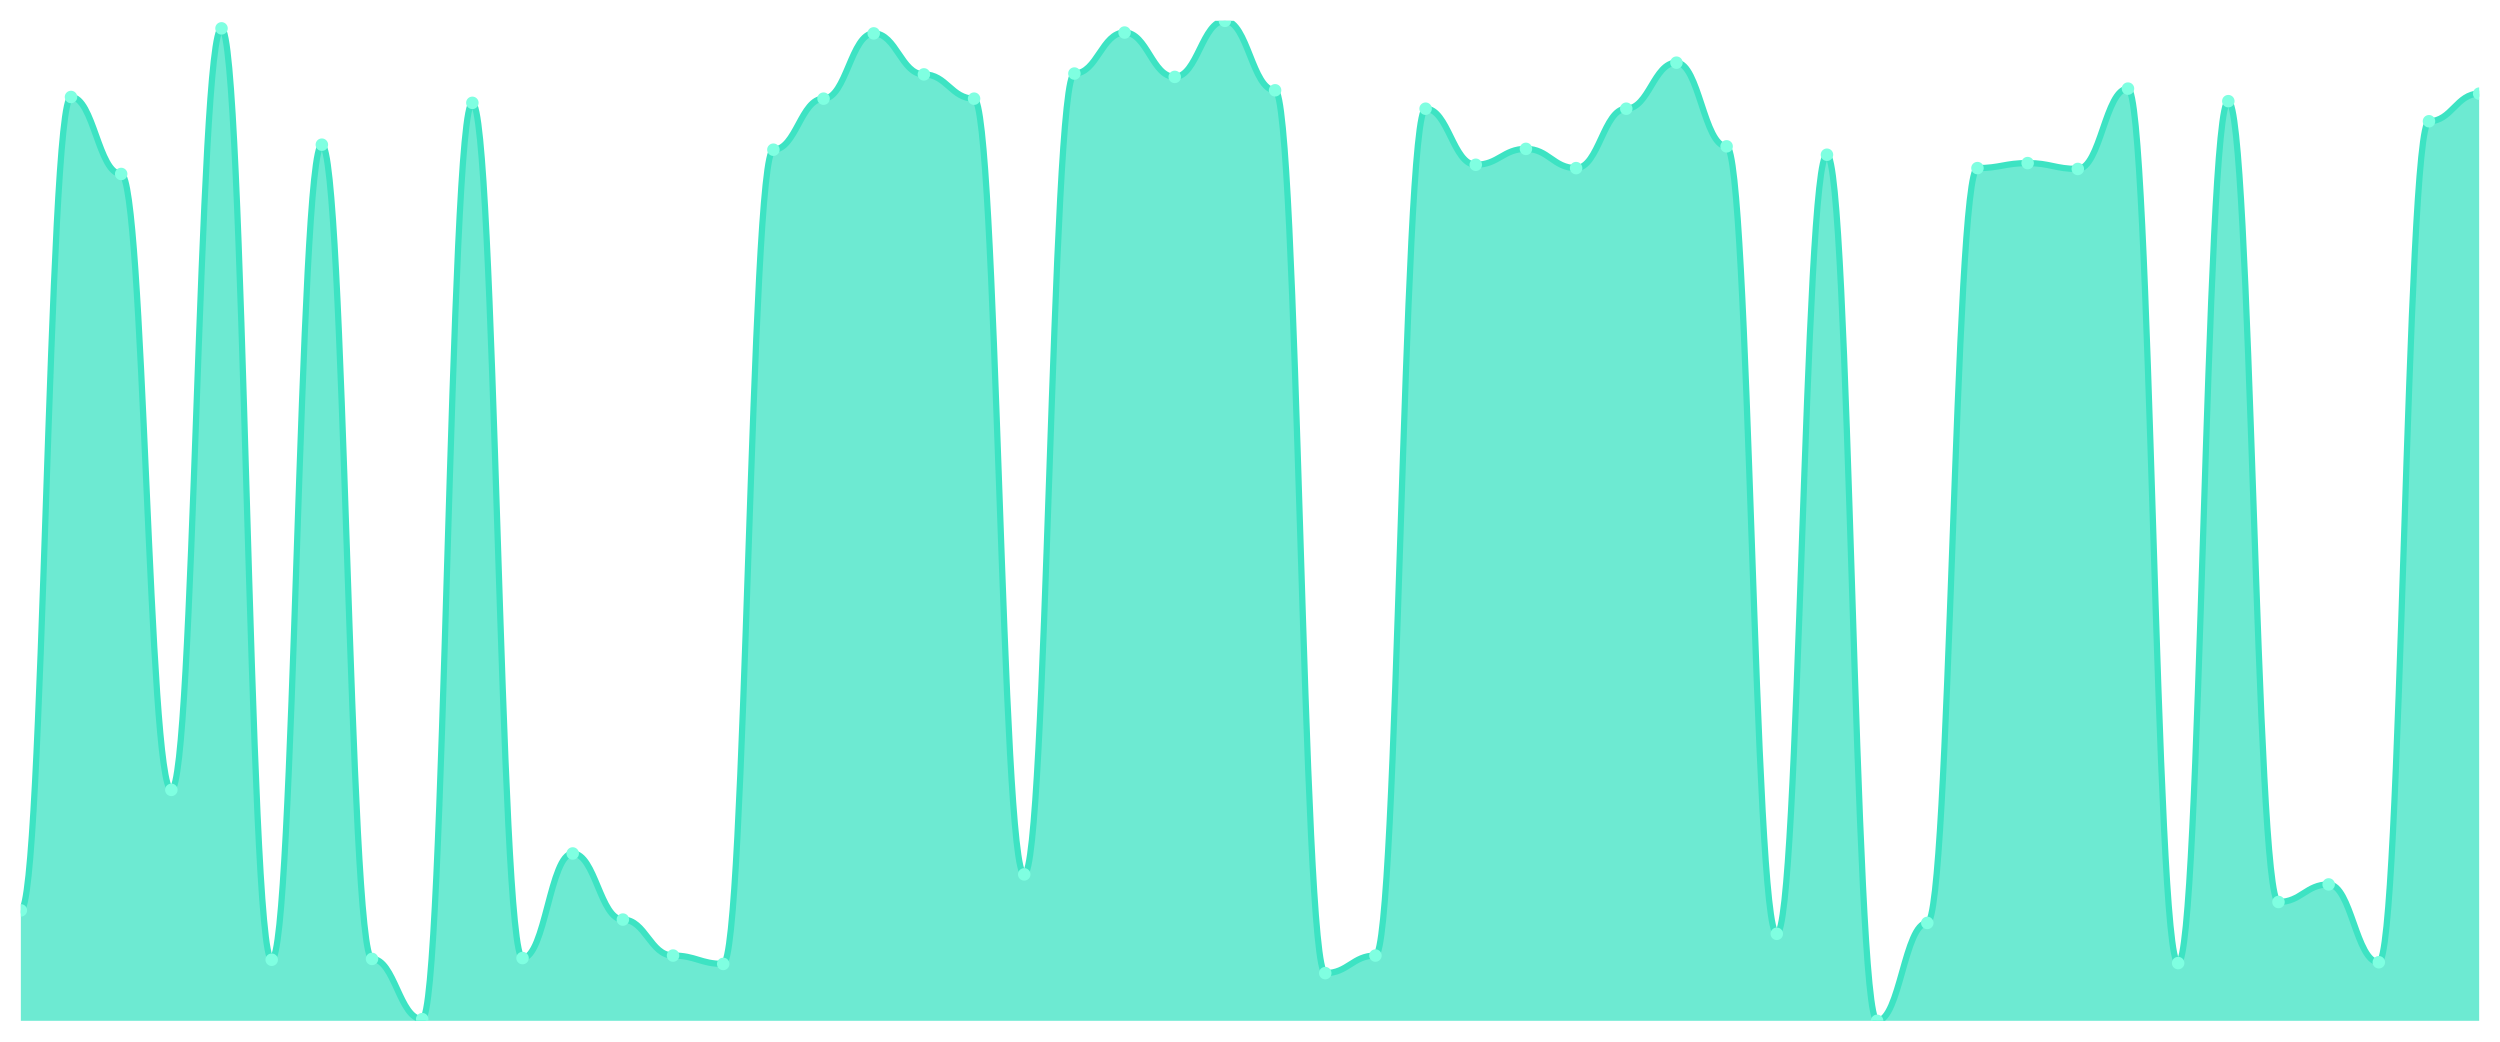
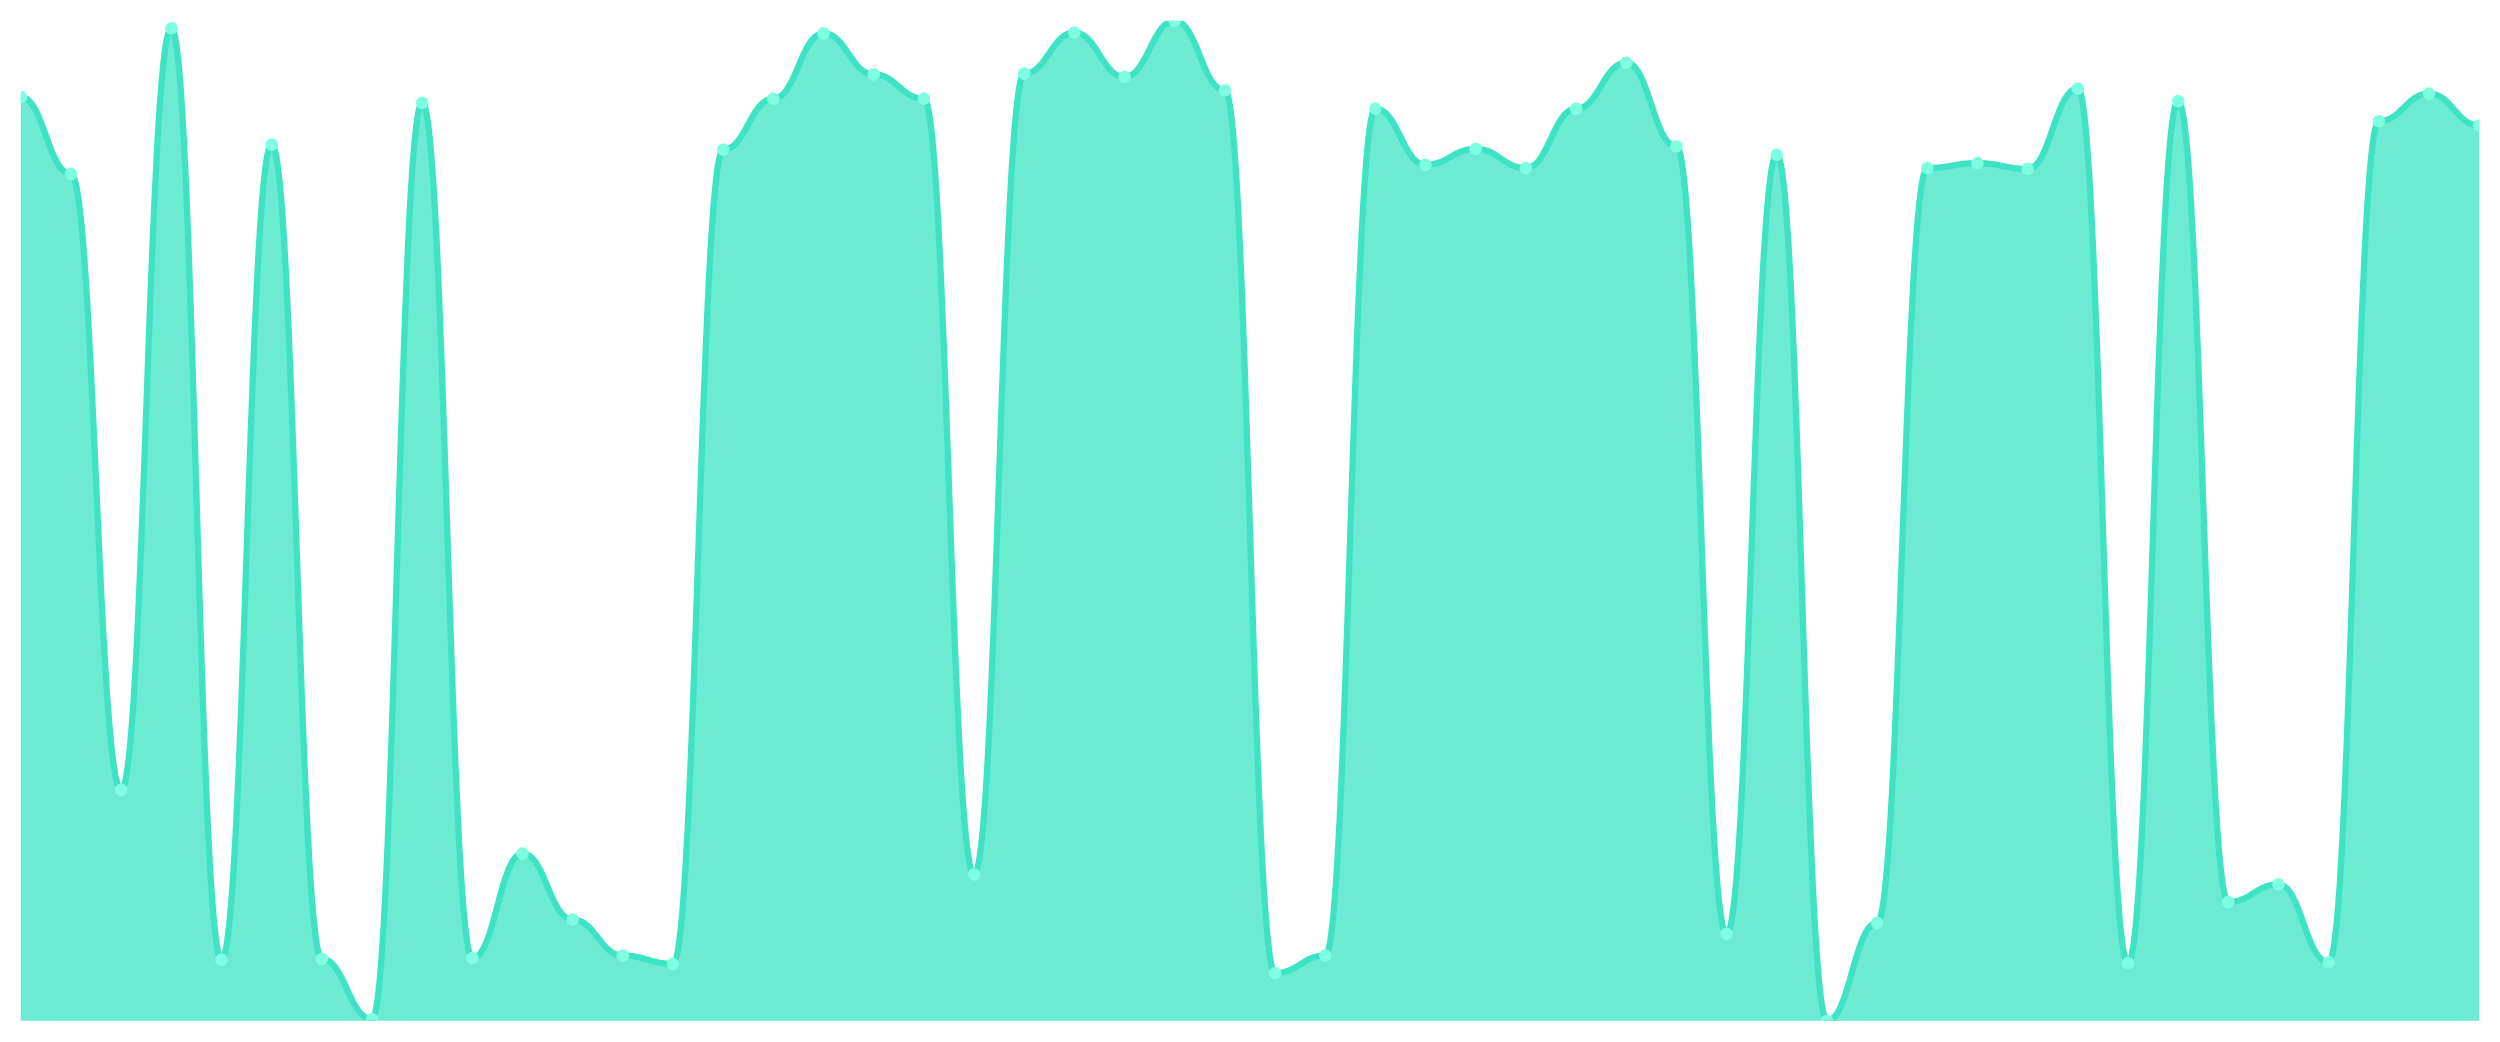
<svg xmlns="http://www.w3.org/2000/svg" viewBox="0 0 1200 500" width="1200" height="500">
  <defs>
    <clipPath id="c">
      <rect x="10" y="10" width="1180" height="480" />
    </clipPath>
  </defs>
  <rect width="1200" height="500" fill="none" />
  <g clip-path="url(#c)">
-     <path d="M 10,490 L 10,436.979 C 20.837,436.979 23.245,46.552 34.082,46.552 C 44.918,46.552 47.327,83.506 58.163,83.506 C 69,83.506 71.408,379.138 82.245,379.138 C 93.082,379.138 95.49,13.615 106.327,13.615 C 117.163,13.615 119.571,460.678 130.408,460.678 C 141.245,460.678 143.653,69.448 154.49,69.448 C 165.327,69.448 167.735,460.276 178.571,460.276 C 189.408,460.276 191.816,489.197 202.653,489.197 C 213.49,489.197 215.898,49.364 226.735,49.364 C 237.571,49.364 239.98,459.874 250.816,459.874 C 261.653,459.874 264.061,409.665 274.898,409.665 C 285.735,409.665 288.143,441.397 298.98,441.397 C 309.816,441.397 312.224,458.669 323.061,458.669 C 333.898,458.669 336.306,462.686 347.143,462.686 C 357.98,462.686 360.388,71.858 371.224,71.858 C 382.061,71.858 384.469,47.356 395.306,47.356 C 406.143,47.356 408.551,16.025 419.388,16.025 C 430.224,16.025 432.633,35.707 443.469,35.707 C 454.306,35.707 456.714,47.356 467.551,47.356 C 478.388,47.356 480.796,419.707 491.633,419.707 C 502.469,419.707 504.878,35.305 515.714,35.305 C 526.551,35.305 528.959,15.623 539.796,15.623 C 550.633,15.623 553.041,36.912 563.878,36.912 C 574.714,36.912 577.122,10 587.959,10 C 598.796,10 601.204,43.339 612.041,43.339 C 622.878,43.339 625.286,467.105 636.122,467.105 C 646.959,467.105 649.367,458.669 660.204,458.669 C 671.041,458.669 673.449,52.176 684.286,52.176 C 695.122,52.176 697.531,79.088 708.367,79.088 C 719.204,79.088 721.612,71.456 732.449,71.456 C 743.286,71.456 745.694,80.695 756.531,80.695 C 767.367,80.695 769.776,52.176 780.612,52.176 C 791.449,52.176 793.857,30.084 804.694,30.084 C 815.531,30.084 817.939,70.251 828.776,70.251 C 839.612,70.251 842.02,448.226 852.857,448.226 C 863.694,448.226 866.102,74.268 876.939,74.268 C 887.776,74.268 890.184,490 901.02,490 C 911.857,490 914.265,443.004 925.102,443.004 C 935.939,443.004 938.347,80.695 949.184,80.695 C 960.02,80.695 962.429,78.285 973.265,78.285 C 984.102,78.285 986.51,81.096 997.347,81.096 C 1008.184,81.096 1010.592,42.536 1021.429,42.536 C 1032.265,42.536 1034.673,462.285 1045.51,462.285 C 1056.347,462.285 1058.755,48.561 1069.592,48.561 C 1080.429,48.561 1082.837,432.962 1093.673,432.962 C 1104.51,432.962 1106.918,424.527 1117.755,424.527 C 1128.592,424.527 1131,461.883 1141.837,461.883 C 1152.673,461.883 1155.082,58.201 1165.918,58.201 C 1176.755,58.201 1179.163,44.946 1190,44.946 L 1190,490 Z" fill="rgba(61,227,195,0.75)" />
-     <path d="M 10,436.979 C 20.837,436.979 23.245,46.552 34.082,46.552 C 44.918,46.552 47.327,83.506 58.163,83.506 C 69,83.506 71.408,379.138 82.245,379.138 C 93.082,379.138 95.49,13.615 106.327,13.615 C 117.163,13.615 119.571,460.678 130.408,460.678 C 141.245,460.678 143.653,69.448 154.49,69.448 C 165.327,69.448 167.735,460.276 178.571,460.276 C 189.408,460.276 191.816,489.197 202.653,489.197 C 213.49,489.197 215.898,49.364 226.735,49.364 C 237.571,49.364 239.98,459.874 250.816,459.874 C 261.653,459.874 264.061,409.665 274.898,409.665 C 285.735,409.665 288.143,441.397 298.98,441.397 C 309.816,441.397 312.224,458.669 323.061,458.669 C 333.898,458.669 336.306,462.686 347.143,462.686 C 357.98,462.686 360.388,71.858 371.224,71.858 C 382.061,71.858 384.469,47.356 395.306,47.356 C 406.143,47.356 408.551,16.025 419.388,16.025 C 430.224,16.025 432.633,35.707 443.469,35.707 C 454.306,35.707 456.714,47.356 467.551,47.356 C 478.388,47.356 480.796,419.707 491.633,419.707 C 502.469,419.707 504.878,35.305 515.714,35.305 C 526.551,35.305 528.959,15.623 539.796,15.623 C 550.633,15.623 553.041,36.912 563.878,36.912 C 574.714,36.912 577.122,10 587.959,10 C 598.796,10 601.204,43.339 612.041,43.339 C 622.878,43.339 625.286,467.105 636.122,467.105 C 646.959,467.105 649.367,458.669 660.204,458.669 C 671.041,458.669 673.449,52.176 684.286,52.176 C 695.122,52.176 697.531,79.088 708.367,79.088 C 719.204,79.088 721.612,71.456 732.449,71.456 C 743.286,71.456 745.694,80.695 756.531,80.695 C 767.367,80.695 769.776,52.176 780.612,52.176 C 791.449,52.176 793.857,30.084 804.694,30.084 C 815.531,30.084 817.939,70.251 828.776,70.251 C 839.612,70.251 842.02,448.226 852.857,448.226 C 863.694,448.226 866.102,74.268 876.939,74.268 C 887.776,74.268 890.184,490 901.02,490 C 911.857,490 914.265,443.004 925.102,443.004 C 935.939,443.004 938.347,80.695 949.184,80.695 C 960.02,80.695 962.429,78.285 973.265,78.285 C 984.102,78.285 986.51,81.096 997.347,81.096 C 1008.184,81.096 1010.592,42.536 1021.429,42.536 C 1032.265,42.536 1034.673,462.285 1045.51,462.285 C 1056.347,462.285 1058.755,48.561 1069.592,48.561 C 1080.429,48.561 1082.837,432.962 1093.673,432.962 C 1104.51,432.962 1106.918,424.527 1117.755,424.527 C 1128.592,424.527 1131,461.883 1141.837,461.883 C 1152.673,461.883 1155.082,58.201 1165.918,58.201 C 1176.755,58.201 1179.163,44.946 1190,44.946" fill="none" stroke="#3de3c3" stroke-width="3" stroke-linecap="round" stroke-linejoin="round" />
-     <circle cx="10" cy="436.979" r="3" fill="#7fffe1" />
-     <circle cx="34.082" cy="46.552" r="3" fill="#7fffe1" />
-     <circle cx="58.163" cy="83.506" r="3" fill="#7fffe1" />
-     <circle cx="82.245" cy="379.138" r="3" fill="#7fffe1" />
-     <circle cx="106.327" cy="13.615" r="3" fill="#7fffe1" />
-     <circle cx="130.408" cy="460.678" r="3" fill="#7fffe1" />
-     <circle cx="154.49" cy="69.448" r="3" fill="#7fffe1" />
-     <circle cx="178.571" cy="460.276" r="3" fill="#7fffe1" />
-     <circle cx="202.653" cy="489.197" r="3" fill="#7fffe1" />
-     <circle cx="226.735" cy="49.364" r="3" fill="#7fffe1" />
-     <circle cx="250.816" cy="459.874" r="3" fill="#7fffe1" />
-     <circle cx="274.898" cy="409.665" r="3" fill="#7fffe1" />
-     <circle cx="298.98" cy="441.397" r="3" fill="#7fffe1" />
-     <circle cx="323.061" cy="458.669" r="3" fill="#7fffe1" />
-     <circle cx="347.143" cy="462.686" r="3" fill="#7fffe1" />
-     <circle cx="371.224" cy="71.858" r="3" fill="#7fffe1" />
-     <circle cx="395.306" cy="47.356" r="3" fill="#7fffe1" />
-     <circle cx="419.388" cy="16.025" r="3" fill="#7fffe1" />
-     <circle cx="443.469" cy="35.707" r="3" fill="#7fffe1" />
-     <circle cx="467.551" cy="47.356" r="3" fill="#7fffe1" />
-     <circle cx="491.633" cy="419.707" r="3" fill="#7fffe1" />
-     <circle cx="515.714" cy="35.305" r="3" fill="#7fffe1" />
-     <circle cx="539.796" cy="15.623" r="3" fill="#7fffe1" />
-     <circle cx="563.878" cy="36.912" r="3" fill="#7fffe1" />
-     <circle cx="587.959" cy="10" r="3" fill="#7fffe1" />
-     <circle cx="612.041" cy="43.339" r="3" fill="#7fffe1" />
-     <circle cx="636.122" cy="467.105" r="3" fill="#7fffe1" />
-     <circle cx="660.204" cy="458.669" r="3" fill="#7fffe1" />
-     <circle cx="684.286" cy="52.176" r="3" fill="#7fffe1" />
-     <circle cx="708.367" cy="79.088" r="3" fill="#7fffe1" />
-     <circle cx="732.449" cy="71.456" r="3" fill="#7fffe1" />
-     <circle cx="756.531" cy="80.695" r="3" fill="#7fffe1" />
-     <circle cx="780.612" cy="52.176" r="3" fill="#7fffe1" />
-     <circle cx="804.694" cy="30.084" r="3" fill="#7fffe1" />
-     <circle cx="828.776" cy="70.251" r="3" fill="#7fffe1" />
-     <circle cx="852.857" cy="448.226" r="3" fill="#7fffe1" />
-     <circle cx="876.939" cy="74.268" r="3" fill="#7fffe1" />
-     <circle cx="901.02" cy="490" r="3" fill="#7fffe1" />
-     <circle cx="925.102" cy="443.004" r="3" fill="#7fffe1" />
-     <circle cx="949.184" cy="80.695" r="3" fill="#7fffe1" />
-     <circle cx="973.265" cy="78.285" r="3" fill="#7fffe1" />
-     <circle cx="997.347" cy="81.096" r="3" fill="#7fffe1" />
-     <circle cx="1021.429" cy="42.536" r="3" fill="#7fffe1" />
-     <circle cx="1045.51" cy="462.285" r="3" fill="#7fffe1" />
-     <circle cx="1069.592" cy="48.561" r="3" fill="#7fffe1" />
-     <circle cx="1093.673" cy="432.962" r="3" fill="#7fffe1" />
-     <circle cx="1117.755" cy="424.527" r="3" fill="#7fffe1" />
-     <circle cx="1141.837" cy="461.883" r="3" fill="#7fffe1" />
-     <circle cx="1165.918" cy="58.201" r="3" fill="#7fffe1" />
-     <circle cx="1190" cy="44.946" r="3" fill="#7fffe1" />
+     <path d="M 10,490 L 10,46.552 C 20.837,46.552 23.245,83.506 34.082,83.506 C 44.918,83.506 47.327,379.138 58.163,379.138 C 69,379.138 71.408,13.615 82.245,13.615 C 93.082,13.615 95.49,460.678 106.327,460.678 C 117.163,460.678 119.571,69.448 130.408,69.448 C 141.245,69.448 143.653,460.276 154.49,460.276 C 165.327,460.276 167.735,489.197 178.571,489.197 C 189.408,489.197 191.816,49.364 202.653,49.364 C 213.49,49.364 215.898,459.874 226.735,459.874 C 237.571,459.874 239.98,409.665 250.816,409.665 C 261.653,409.665 264.061,441.397 274.898,441.397 C 285.735,441.397 288.143,458.669 298.98,458.669 C 309.816,458.669 312.224,462.686 323.061,462.686 C 333.898,462.686 336.306,71.858 347.143,71.858 C 357.98,71.858 360.388,47.356 371.224,47.356 C 382.061,47.356 384.469,16.025 395.306,16.025 C 406.143,16.025 408.551,35.707 419.388,35.707 C 430.224,35.707 432.633,47.356 443.469,47.356 C 454.306,47.356 456.714,419.707 467.551,419.707 C 478.388,419.707 480.796,35.305 491.633,35.305 C 502.469,35.305 504.878,15.623 515.714,15.623 C 526.551,15.623 528.959,36.912 539.796,36.912 C 550.633,36.912 553.041,10 563.878,10 C 574.714,10 577.122,43.339 587.959,43.339 C 598.796,43.339 601.204,467.105 612.041,467.105 C 622.878,467.105 625.286,458.669 636.122,458.669 C 646.959,458.669 649.367,52.176 660.204,52.176 C 671.041,52.176 673.449,79.088 684.286,79.088 C 695.122,79.088 697.531,71.456 708.367,71.456 C 719.204,71.456 721.612,80.695 732.449,80.695 C 743.286,80.695 745.694,52.176 756.531,52.176 C 767.367,52.176 769.776,30.084 780.612,30.084 C 791.449,30.084 793.857,70.251 804.694,70.251 C 815.531,70.251 817.939,448.226 828.776,448.226 C 839.612,448.226 842.02,74.268 852.857,74.268 C 863.694,74.268 866.102,490 876.939,490 C 887.776,490 890.184,443.004 901.02,443.004 C 911.857,443.004 914.265,80.695 925.102,80.695 C 935.939,80.695 938.347,78.285 949.184,78.285 C 960.02,78.285 962.429,81.096 973.265,81.096 C 984.102,81.096 986.51,42.536 997.347,42.536 C 1008.184,42.536 1010.592,462.285 1021.429,462.285 C 1032.265,462.285 1034.673,48.561 1045.51,48.561 C 1056.347,48.561 1058.755,432.962 1069.592,432.962 C 1080.429,432.962 1082.837,424.527 1093.673,424.527 C 1104.51,424.527 1106.918,461.883 1117.755,461.883 C 1128.592,461.883 1131,58.201 1141.837,58.201 C 1152.673,58.201 1155.082,44.946 1165.918,44.946 C 1176.755,44.946 1179.163,60.209 1190,60.209 L 1190,490 Z" fill="rgba(61,227,195,0.75)" />
+     <path d="M 10,46.552 C 20.837,46.552 23.245,83.506 34.082,83.506 C 44.918,83.506 47.327,379.138 58.163,379.138 C 69,379.138 71.408,13.615 82.245,13.615 C 93.082,13.615 95.49,460.678 106.327,460.678 C 117.163,460.678 119.571,69.448 130.408,69.448 C 141.245,69.448 143.653,460.276 154.49,460.276 C 165.327,460.276 167.735,489.197 178.571,489.197 C 189.408,489.197 191.816,49.364 202.653,49.364 C 213.49,49.364 215.898,459.874 226.735,459.874 C 237.571,459.874 239.98,409.665 250.816,409.665 C 261.653,409.665 264.061,441.397 274.898,441.397 C 285.735,441.397 288.143,458.669 298.98,458.669 C 309.816,458.669 312.224,462.686 323.061,462.686 C 333.898,462.686 336.306,71.858 347.143,71.858 C 357.98,71.858 360.388,47.356 371.224,47.356 C 382.061,47.356 384.469,16.025 395.306,16.025 C 406.143,16.025 408.551,35.707 419.388,35.707 C 430.224,35.707 432.633,47.356 443.469,47.356 C 454.306,47.356 456.714,419.707 467.551,419.707 C 478.388,419.707 480.796,35.305 491.633,35.305 C 502.469,35.305 504.878,15.623 515.714,15.623 C 526.551,15.623 528.959,36.912 539.796,36.912 C 550.633,36.912 553.041,10 563.878,10 C 574.714,10 577.122,43.339 587.959,43.339 C 598.796,43.339 601.204,467.105 612.041,467.105 C 622.878,467.105 625.286,458.669 636.122,458.669 C 646.959,458.669 649.367,52.176 660.204,52.176 C 671.041,52.176 673.449,79.088 684.286,79.088 C 695.122,79.088 697.531,71.456 708.367,71.456 C 719.204,71.456 721.612,80.695 732.449,80.695 C 743.286,80.695 745.694,52.176 756.531,52.176 C 767.367,52.176 769.776,30.084 780.612,30.084 C 791.449,30.084 793.857,70.251 804.694,70.251 C 815.531,70.251 817.939,448.226 828.776,448.226 C 839.612,448.226 842.02,74.268 852.857,74.268 C 863.694,74.268 866.102,490 876.939,490 C 887.776,490 890.184,443.004 901.02,443.004 C 911.857,443.004 914.265,80.695 925.102,80.695 C 935.939,80.695 938.347,78.285 949.184,78.285 C 960.02,78.285 962.429,81.096 973.265,81.096 C 984.102,81.096 986.51,42.536 997.347,42.536 C 1008.184,42.536 1010.592,462.285 1021.429,462.285 C 1032.265,462.285 1034.673,48.561 1045.51,48.561 C 1056.347,48.561 1058.755,432.962 1069.592,432.962 C 1080.429,432.962 1082.837,424.527 1093.673,424.527 C 1104.51,424.527 1106.918,461.883 1117.755,461.883 C 1128.592,461.883 1131,58.201 1141.837,58.201 C 1152.673,58.201 1155.082,44.946 1165.918,44.946 C 1176.755,44.946 1179.163,60.209 1190,60.209" fill="none" stroke="#3de3c3" stroke-width="3" stroke-linecap="round" stroke-linejoin="round" />
+     <circle cx="10" cy="46.552" r="3" fill="#7fffe1" />
+     <circle cx="34.082" cy="83.506" r="3" fill="#7fffe1" />
+     <circle cx="58.163" cy="379.138" r="3" fill="#7fffe1" />
+     <circle cx="82.245" cy="13.615" r="3" fill="#7fffe1" />
+     <circle cx="106.327" cy="460.678" r="3" fill="#7fffe1" />
+     <circle cx="130.408" cy="69.448" r="3" fill="#7fffe1" />
+     <circle cx="154.49" cy="460.276" r="3" fill="#7fffe1" />
+     <circle cx="178.571" cy="489.197" r="3" fill="#7fffe1" />
+     <circle cx="202.653" cy="49.364" r="3" fill="#7fffe1" />
+     <circle cx="226.735" cy="459.874" r="3" fill="#7fffe1" />
+     <circle cx="250.816" cy="409.665" r="3" fill="#7fffe1" />
+     <circle cx="274.898" cy="441.397" r="3" fill="#7fffe1" />
+     <circle cx="298.98" cy="458.669" r="3" fill="#7fffe1" />
+     <circle cx="323.061" cy="462.686" r="3" fill="#7fffe1" />
+     <circle cx="347.143" cy="71.858" r="3" fill="#7fffe1" />
+     <circle cx="371.224" cy="47.356" r="3" fill="#7fffe1" />
+     <circle cx="395.306" cy="16.025" r="3" fill="#7fffe1" />
+     <circle cx="419.388" cy="35.707" r="3" fill="#7fffe1" />
+     <circle cx="443.469" cy="47.356" r="3" fill="#7fffe1" />
+     <circle cx="467.551" cy="419.707" r="3" fill="#7fffe1" />
+     <circle cx="491.633" cy="35.305" r="3" fill="#7fffe1" />
+     <circle cx="515.714" cy="15.623" r="3" fill="#7fffe1" />
+     <circle cx="539.796" cy="36.912" r="3" fill="#7fffe1" />
+     <circle cx="563.878" cy="10" r="3" fill="#7fffe1" />
+     <circle cx="587.959" cy="43.339" r="3" fill="#7fffe1" />
+     <circle cx="612.041" cy="467.105" r="3" fill="#7fffe1" />
+     <circle cx="636.122" cy="458.669" r="3" fill="#7fffe1" />
+     <circle cx="660.204" cy="52.176" r="3" fill="#7fffe1" />
+     <circle cx="684.286" cy="79.088" r="3" fill="#7fffe1" />
+     <circle cx="708.367" cy="71.456" r="3" fill="#7fffe1" />
+     <circle cx="732.449" cy="80.695" r="3" fill="#7fffe1" />
+     <circle cx="756.531" cy="52.176" r="3" fill="#7fffe1" />
+     <circle cx="780.612" cy="30.084" r="3" fill="#7fffe1" />
+     <circle cx="804.694" cy="70.251" r="3" fill="#7fffe1" />
+     <circle cx="828.776" cy="448.226" r="3" fill="#7fffe1" />
+     <circle cx="852.857" cy="74.268" r="3" fill="#7fffe1" />
+     <circle cx="876.939" cy="490" r="3" fill="#7fffe1" />
+     <circle cx="901.02" cy="443.004" r="3" fill="#7fffe1" />
+     <circle cx="925.102" cy="80.695" r="3" fill="#7fffe1" />
+     <circle cx="949.184" cy="78.285" r="3" fill="#7fffe1" />
+     <circle cx="973.265" cy="81.096" r="3" fill="#7fffe1" />
+     <circle cx="997.347" cy="42.536" r="3" fill="#7fffe1" />
+     <circle cx="1021.429" cy="462.285" r="3" fill="#7fffe1" />
+     <circle cx="1045.51" cy="48.561" r="3" fill="#7fffe1" />
+     <circle cx="1069.592" cy="432.962" r="3" fill="#7fffe1" />
+     <circle cx="1093.673" cy="424.527" r="3" fill="#7fffe1" />
+     <circle cx="1117.755" cy="461.883" r="3" fill="#7fffe1" />
+     <circle cx="1141.837" cy="58.201" r="3" fill="#7fffe1" />
+     <circle cx="1165.918" cy="44.946" r="3" fill="#7fffe1" />
+     <circle cx="1190" cy="60.209" r="3" fill="#7fffe1" />
  </g>
</svg>
